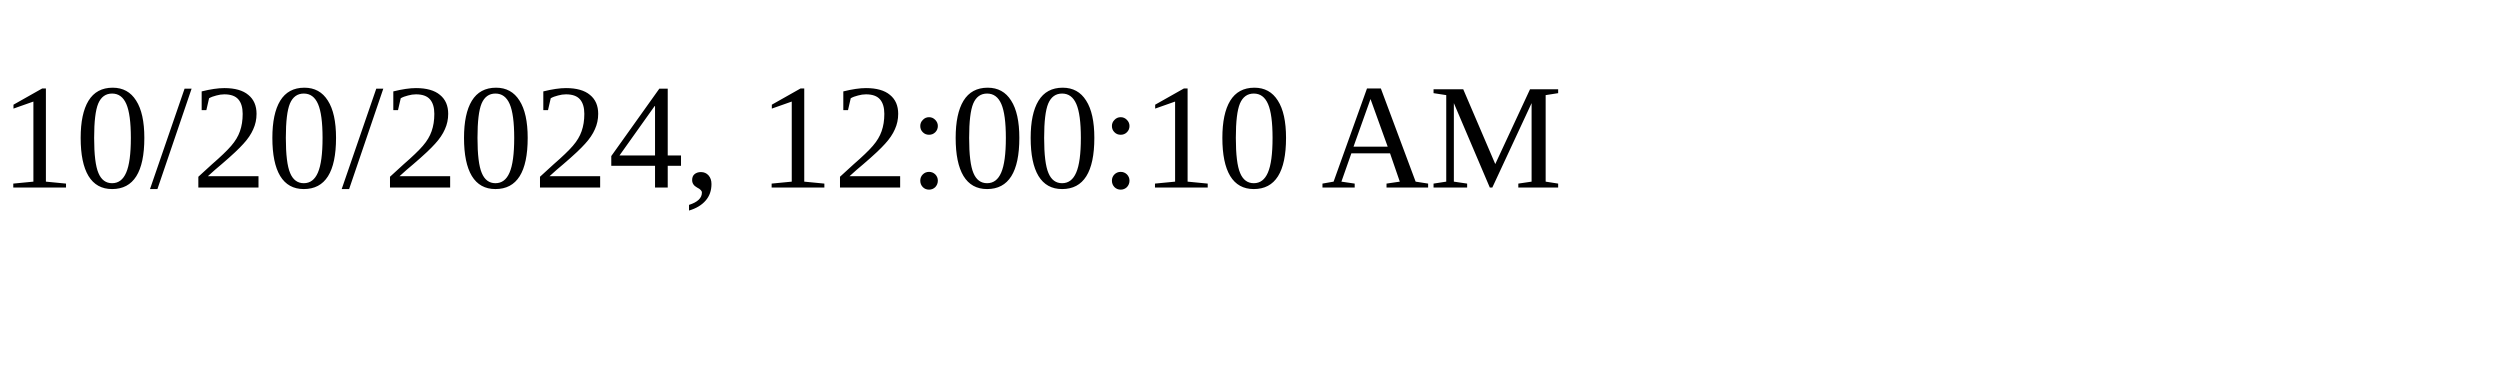
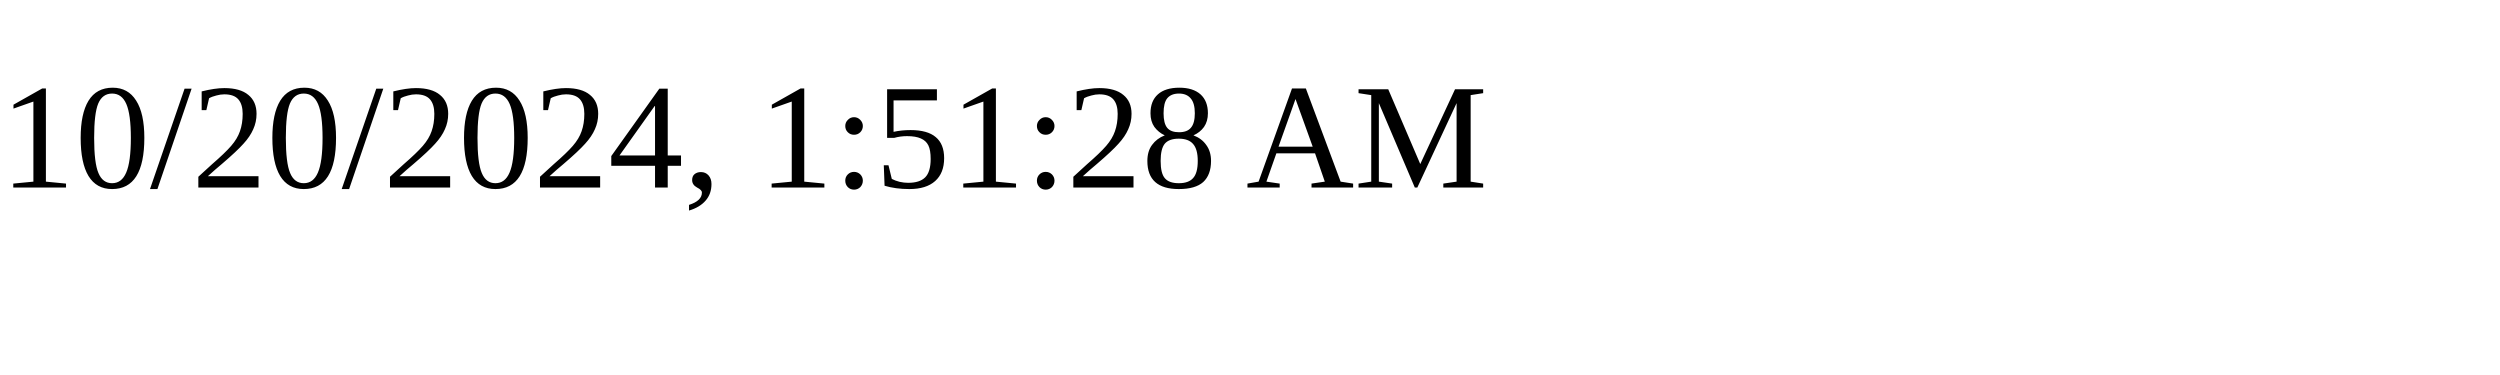
<svg xmlns="http://www.w3.org/2000/svg" height="30" width="200">
-   <text x="0" y="15">10/20/2024, 12:00:10 AM</text>
+   <text x="0" y="15">10/20/2024, 1:51:28 AM</text>
</svg>
